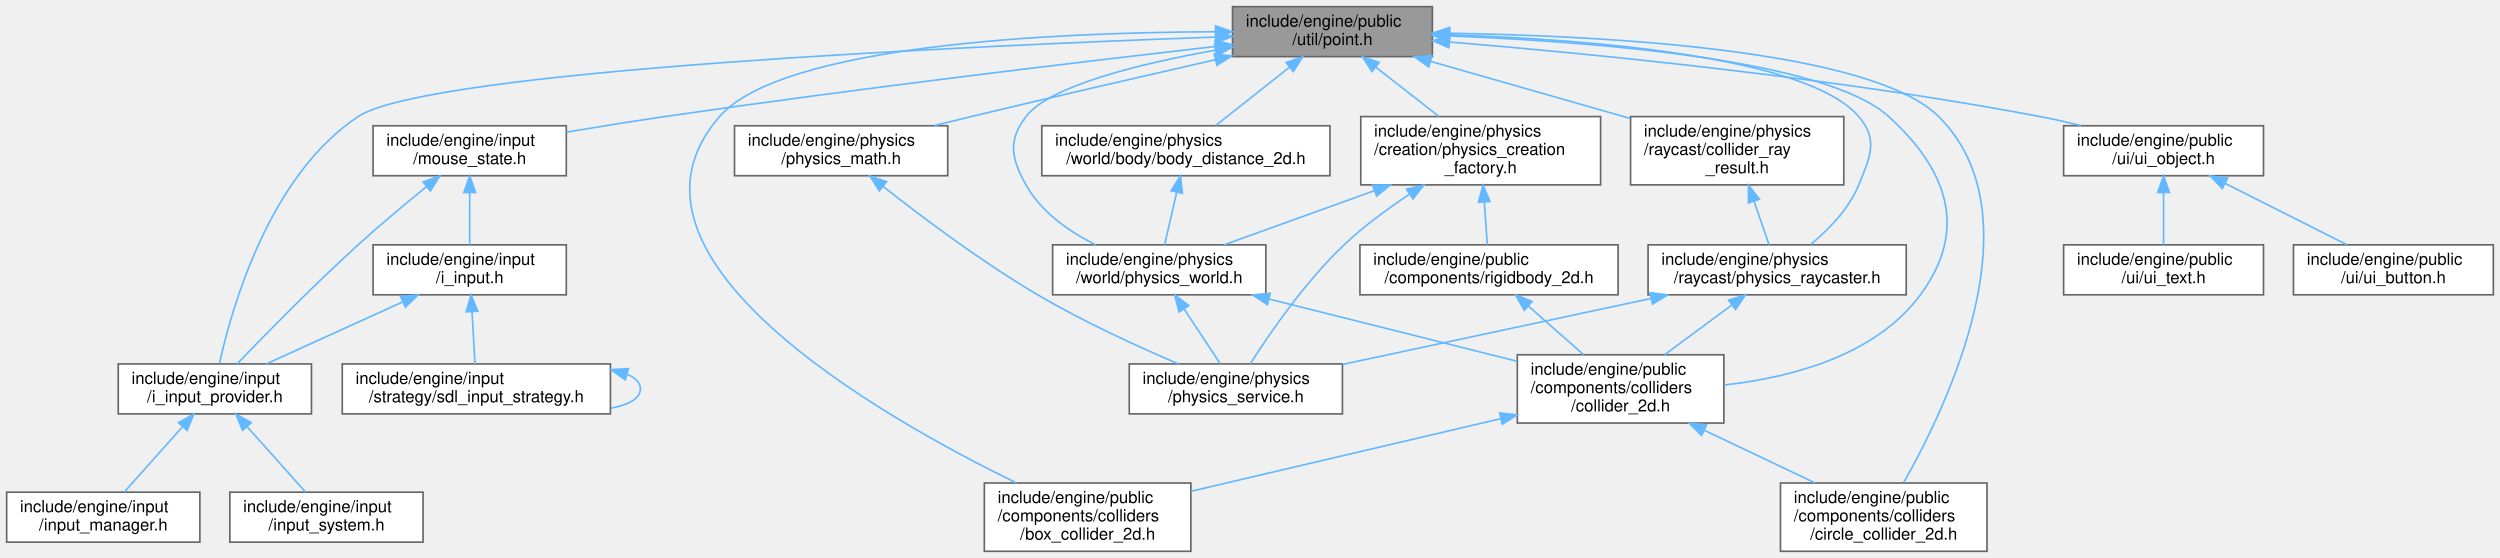
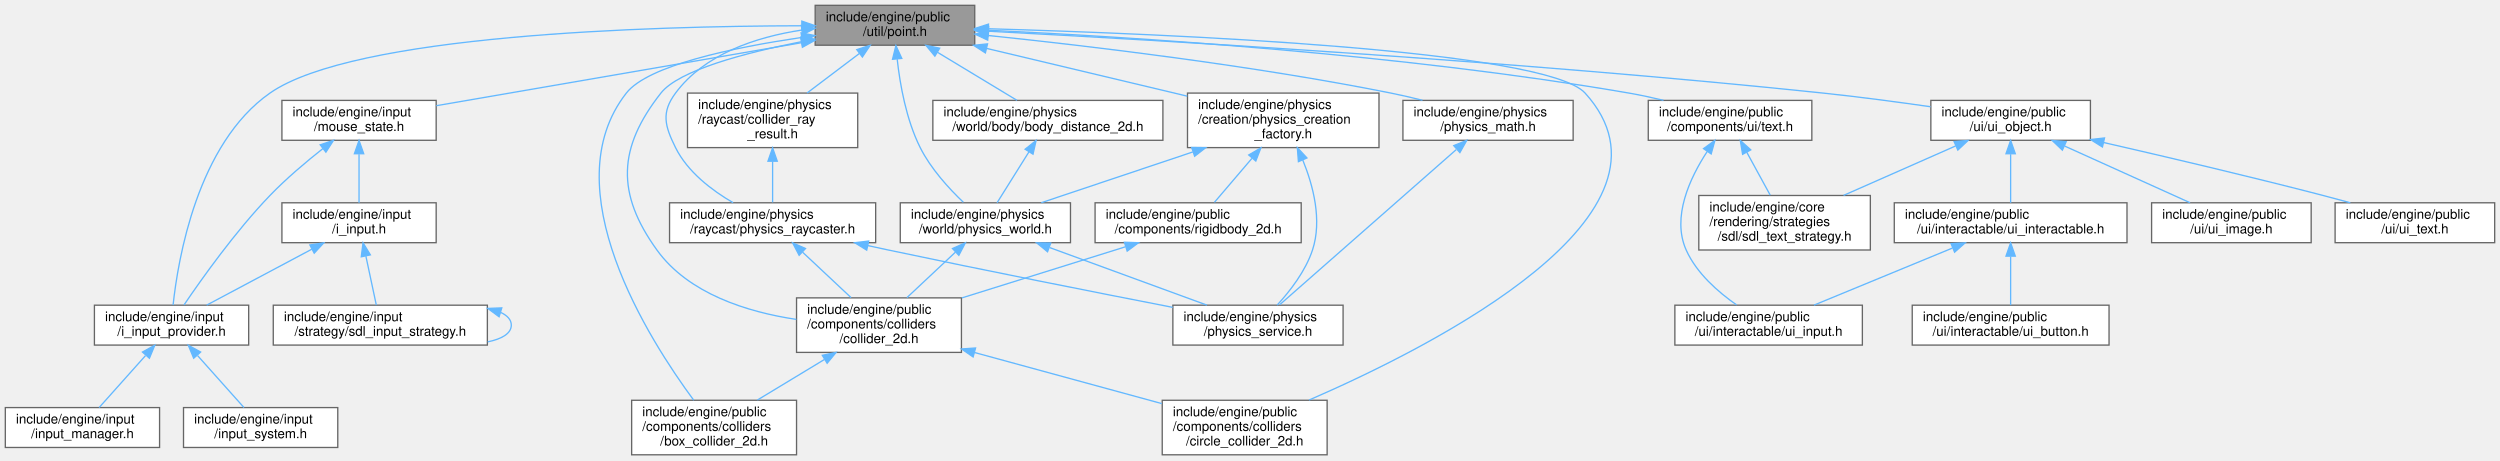
- <svg xmlns="http://www.w3.org/2000/svg" xmlns:xlink="http://www.w3.org/1999/xlink" width="1501pt" height="335pt" viewBox="0.00 0.00 1501.00 335.00">
-   <g id="graph0" class="graph" transform="scale(1 1) rotate(0) translate(4 331)">
+ <svg xmlns="http://www.w3.org/2000/svg" xmlns:xlink="http://www.w3.org/1999/xlink" width="1880pt" height="346pt" viewBox="0.00 0.00 1880.00 346.00">
+   <g id="graph0" class="graph" transform="scale(1 1) rotate(0) translate(4 342)">
    <g id="Node000001" class="node">
      <g id="a_Node000001">
        <a xlink:title=" ">
-           <polygon fill="#999999" stroke="#666666" points="856,-327 736,-327 736,-297 856,-297 856,-327" />
-           <text text-anchor="start" x="744" y="-315" font-family="Helvetica,sans-Serif" font-size="10.00">include/engine/public</text>
-           <text text-anchor="middle" x="796" y="-304" font-family="Helvetica,sans-Serif" font-size="10.00">/util/point.h</text>
+           <polygon fill="#999999" stroke="#666666" points="729,-338 609,-338 609,-308 729,-308 729,-338" />
+           <text text-anchor="start" x="617" y="-326" font-family="Helvetica,sans-Serif" font-size="10.00">include/engine/public</text>
+           <text text-anchor="middle" x="669" y="-315" font-family="Helvetica,sans-Serif" font-size="10.00">/util/point.h</text>
        </a>
      </g>
    </g>
    <g id="Node000002" class="node">
      <g id="a_Node000002">
        <a xlink:href="i__input__provider_8h.html" target="_top" xlink:title=" ">
          <polygon fill="white" stroke="#666666" points="183,-112.5 67,-112.5 67,-82.5 183,-82.5 183,-112.5" />
          <text text-anchor="start" x="75" y="-100.5" font-family="Helvetica,sans-Serif" font-size="10.00">include/engine/input</text>
          <text text-anchor="middle" x="125" y="-89.5" font-family="Helvetica,sans-Serif" font-size="10.00">/i_input_provider.h</text>
        </a>
      </g>
    </g>
    <g id="edge1_Node000001_Node000002" class="edge">
      <g id="a_edge1_Node000001_Node000002">
        <a xlink:title=" ">
-           <path fill="none" stroke="#63b8ff" d="M725.73,-308.74C579.61,-303.51 253.05,-288.83 211,-261 157.5,-225.59 134.99,-145.61 127.79,-112.88" />
-           <polygon fill="#63b8ff" stroke="#63b8ff" points="725.81,-312.25 735.93,-309.1 726.06,-305.25 725.81,-312.25" />
+           <path fill="none" stroke="#63b8ff" d="M598.88,-322.63C483.95,-322.35 261.96,-315.92 199,-272 144.35,-233.87 129.82,-146.73 126.16,-112.59" />
+           <polygon fill="#63b8ff" stroke="#63b8ff" points="598.98,-326.13 608.98,-322.64 598.99,-319.13 598.98,-326.13" />
        </a>
      </g>
    </g>
    <g id="Node000005" class="node">
      <g id="a_Node000005">
        <a xlink:href="mouse__state_8h.html" target="_top" xlink:title=" ">
-           <polygon fill="white" stroke="#666666" points="336,-255.5 220,-255.5 220,-225.5 336,-225.5 336,-255.5" />
-           <text text-anchor="start" x="228" y="-243.5" font-family="Helvetica,sans-Serif" font-size="10.00">include/engine/input</text>
-           <text text-anchor="middle" x="278" y="-232.5" font-family="Helvetica,sans-Serif" font-size="10.00">/mouse_state.h</text>
+           <polygon fill="white" stroke="#666666" points="324,-266.5 208,-266.5 208,-236.5 324,-236.5 324,-266.5" />
+           <text text-anchor="start" x="216" y="-254.5" font-family="Helvetica,sans-Serif" font-size="10.00">include/engine/input</text>
+           <text text-anchor="middle" x="266" y="-243.5" font-family="Helvetica,sans-Serif" font-size="10.00">/mouse_state.h</text>
        </a>
      </g>
    </g>
    <g id="edge4_Node000001_Node000005" class="edge">
      <g id="a_edge4_Node000001_Node000005">
        <a xlink:title=" ">
-           <path fill="none" stroke="#63b8ff" d="M725.8,-303.13C645.65,-293.94 510.68,-277.84 395,-261 375.84,-258.21 354.98,-254.84 336.25,-251.69" />
-           <polygon fill="#63b8ff" stroke="#63b8ff" points="725.44,-306.61 735.77,-304.27 726.23,-299.66 725.44,-306.61" />
+           <path fill="none" stroke="#63b8ff" d="M598.46,-309.84C520.58,-296.4 396.65,-275.03 324.13,-262.52" />
+           <polygon fill="#63b8ff" stroke="#63b8ff" points="598.22,-313.34 608.67,-311.6 599.41,-306.45 598.22,-313.34" />
        </a>
      </g>
    </g>
    <g id="Node000008" class="node">
      <g id="a_Node000008">
        <a xlink:href="physics__creation__factory_8h.html" target="_top" xlink:title=" ">
-           <polygon fill="white" stroke="#666666" points="957,-261 813,-261 813,-220 957,-220 957,-261" />
-           <text text-anchor="start" x="821" y="-249" font-family="Helvetica,sans-Serif" font-size="10.00">include/engine/physics</text>
-           <text text-anchor="start" x="821" y="-238" font-family="Helvetica,sans-Serif" font-size="10.00">/creation/physics_creation</text>
-           <text text-anchor="middle" x="885" y="-227" font-family="Helvetica,sans-Serif" font-size="10.00">_factory.h</text>
+           <polygon fill="white" stroke="#666666" points="1033,-272 889,-272 889,-231 1033,-231 1033,-272" />
+           <text text-anchor="start" x="897" y="-260" font-family="Helvetica,sans-Serif" font-size="10.00">include/engine/physics</text>
+           <text text-anchor="start" x="897" y="-249" font-family="Helvetica,sans-Serif" font-size="10.00">/creation/physics_creation</text>
+           <text text-anchor="middle" x="961" y="-238" font-family="Helvetica,sans-Serif" font-size="10.00">_factory.h</text>
        </a>
      </g>
    </g>
    <g id="edge10_Node000001_Node000008" class="edge">
      <g id="a_edge10_Node000001_Node000008">
        <a xlink:title=" ">
-           <path fill="none" stroke="#63b8ff" d="M821.9,-290.77C833.88,-281.42 848.06,-270.35 859.93,-261.07" />
-           <polygon fill="#63b8ff" stroke="#63b8ff" points="819.74,-288.02 814.01,-296.94 824.05,-293.54 819.74,-288.02" />
+           <path fill="none" stroke="#63b8ff" d="M737.86,-305.61C783.29,-294.8 842.72,-280.65 888.82,-269.68" />
+           <polygon fill="#63b8ff" stroke="#63b8ff" points="737.01,-302.22 728.09,-307.94 738.63,-309.02 737.01,-302.22" />
        </a>
      </g>
    </g>
    <g id="Node000010" class="node">
      <g id="a_Node000010">
        <a xlink:href="physics__world_8h.html" target="_top" xlink:title=" ">
-           <polygon fill="white" stroke="#666666" points="756,-184 628,-184 628,-154 756,-154 756,-184" />
-           <text text-anchor="start" x="636" y="-172" font-family="Helvetica,sans-Serif" font-size="10.00">include/engine/physics</text>
-           <text text-anchor="middle" x="692" y="-161" font-family="Helvetica,sans-Serif" font-size="10.00">/world/physics_world.h</text>
+           <polygon fill="white" stroke="#666666" points="801,-189.5 673,-189.5 673,-159.5 801,-159.5 801,-189.5" />
+           <text text-anchor="start" x="681" y="-177.5" font-family="Helvetica,sans-Serif" font-size="10.00">include/engine/physics</text>
+           <text text-anchor="middle" x="737" y="-166.5" font-family="Helvetica,sans-Serif" font-size="10.00">/world/physics_world.h</text>
        </a>
      </g>
    </g>
    <g id="edge28_Node000001_Node000010" class="edge">
      <g id="a_edge28_Node000001_Node000010">
        <a xlink:title=" ">
-           <path fill="none" stroke="#63b8ff" d="M725.78,-300.88C679.95,-292.68 626.1,-279.44 612,-261 600.93,-246.52 603.17,-235.94 612,-220 621.05,-203.67 637.91,-191.97 653.82,-184.01" />
-           <polygon fill="#63b8ff" stroke="#63b8ff" points="725.27,-304.35 735.72,-302.61 726.46,-297.45 725.27,-304.35" />
+           <path fill="none" stroke="#63b8ff" d="M670.69,-297.49C672.78,-278.5 677.48,-251.99 688,-231 695.95,-215.14 709.56,-200.25 720.43,-189.9" />
+           <polygon fill="#63b8ff" stroke="#63b8ff" points="667.18,-297.42 669.73,-307.7 674.15,-298.07 667.18,-297.42" />
        </a>
      </g>
    </g>
    <g id="Node000011" class="node">
      <g id="a_Node000011">
        <a xlink:href="collider__2d_8h.html" target="_top" xlink:title=" ">
-           <polygon fill="white" stroke="#666666" points="1031,-118 907,-118 907,-77 1031,-77 1031,-118" />
-           <text text-anchor="start" x="915" y="-106" font-family="Helvetica,sans-Serif" font-size="10.00">include/engine/public</text>
-           <text text-anchor="start" x="915" y="-95" font-family="Helvetica,sans-Serif" font-size="10.00">/components/colliders</text>
-           <text text-anchor="middle" x="969" y="-84" font-family="Helvetica,sans-Serif" font-size="10.00">/collider_2d.h</text>
+           <polygon fill="white" stroke="#666666" points="719,-118 595,-118 595,-77 719,-77 719,-118" />
+           <text text-anchor="start" x="603" y="-106" font-family="Helvetica,sans-Serif" font-size="10.00">include/engine/public</text>
+           <text text-anchor="start" x="603" y="-95" font-family="Helvetica,sans-Serif" font-size="10.00">/components/colliders</text>
+           <text text-anchor="middle" x="657" y="-84" font-family="Helvetica,sans-Serif" font-size="10.00">/collider_2d.h</text>
        </a>
      </g>
    </g>
    <g id="edge31_Node000001_Node000011" class="edge">
      <g id="a_edge31_Node000001_Node000011">
        <a xlink:title=" ">
-           <path fill="none" stroke="#63b8ff" d="M866.16,-309.43C952.53,-306.03 1092.42,-295.23 1130,-261 1165.71,-228.48 1177.68,-192.86 1149,-154 1122.2,-117.69 1071.99,-104.4 1031.39,-99.86" />
-           <polygon fill="#63b8ff" stroke="#63b8ff" points="866.03,-305.94 856.16,-309.8 866.29,-312.93 866.03,-305.94" />
+           <path fill="none" stroke="#63b8ff" d="M598.84,-310.69C555.8,-302.19 506.44,-289.08 493,-272 460.57,-230.76 459.31,-196.55 490,-154 513.77,-121.05 557.92,-107.35 594.85,-101.8" />
+           <polygon fill="#63b8ff" stroke="#63b8ff" points="598.28,-314.15 608.76,-312.59 599.6,-307.27 598.28,-314.15" />
        </a>
      </g>
    </g>
    <g id="Node000012" class="node">
      <g id="a_Node000012">
        <a xlink:href="box__collider__2d_8h.html" target="_top" xlink:title=" ">
-           <polygon fill="white" stroke="#666666" points="711,-41 587,-41 587,0 711,0 711,-41" />
-           <text text-anchor="start" x="595" y="-29" font-family="Helvetica,sans-Serif" font-size="10.00">include/engine/public</text>
-           <text text-anchor="start" x="595" y="-18" font-family="Helvetica,sans-Serif" font-size="10.00">/components/colliders</text>
-           <text text-anchor="middle" x="649" y="-7" font-family="Helvetica,sans-Serif" font-size="10.00">/box_collider_2d.h</text>
+           <polygon fill="white" stroke="#666666" points="595,-41 471,-41 471,0 595,0 595,-41" />
+           <text text-anchor="start" x="479" y="-29" font-family="Helvetica,sans-Serif" font-size="10.00">include/engine/public</text>
+           <text text-anchor="start" x="479" y="-18" font-family="Helvetica,sans-Serif" font-size="10.00">/components/colliders</text>
+           <text text-anchor="middle" x="533" y="-7" font-family="Helvetica,sans-Serif" font-size="10.00">/box_collider_2d.h</text>
        </a>
      </g>
    </g>
    <g id="edge29_Node000001_Node000012" class="edge">
      <g id="a_edge29_Node000001_Node000012">
        <a xlink:title=" ">
-           <path fill="none" stroke="#63b8ff" d="M725.64,-311.94C629.83,-311.55 465.85,-304.34 428,-261 355.06,-177.48 523.35,-81.46 606.25,-41.04" />
-           <polygon fill="#63b8ff" stroke="#63b8ff" points="725.83,-315.44 735.83,-311.96 725.84,-308.44 725.83,-315.44" />
+           <path fill="none" stroke="#63b8ff" d="M598.68,-313.82C547.09,-306.2 483.31,-292.84 467,-272 411.15,-200.64 484.11,-86.42 517.71,-41.02" />
+           <polygon fill="#63b8ff" stroke="#63b8ff" points="598.42,-317.32 608.82,-315.27 599.41,-310.39 598.42,-317.32" />
        </a>
      </g>
    </g>
    <g id="Node000013" class="node">
      <g id="a_Node000013">
        <a xlink:href="circle__collider__2d_8h.html" target="_top" xlink:title=" ">
-           <polygon fill="white" stroke="#666666" points="1189,-41 1065,-41 1065,0 1189,0 1189,-41" />
-           <text text-anchor="start" x="1073" y="-29" font-family="Helvetica,sans-Serif" font-size="10.00">include/engine/public</text>
-           <text text-anchor="start" x="1073" y="-18" font-family="Helvetica,sans-Serif" font-size="10.00">/components/colliders</text>
-           <text text-anchor="middle" x="1127" y="-7" font-family="Helvetica,sans-Serif" font-size="10.00">/circle_collider_2d.h</text>
+           <polygon fill="white" stroke="#666666" points="994,-41 870,-41 870,0 994,0 994,-41" />
+           <text text-anchor="start" x="878" y="-29" font-family="Helvetica,sans-Serif" font-size="10.00">include/engine/public</text>
+           <text text-anchor="start" x="878" y="-18" font-family="Helvetica,sans-Serif" font-size="10.00">/components/colliders</text>
+           <text text-anchor="middle" x="932" y="-7" font-family="Helvetica,sans-Serif" font-size="10.00">/circle_collider_2d.h</text>
        </a>
      </g>
    </g>
    <g id="edge30_Node000001_Node000013" class="edge">
      <g id="a_edge30_Node000001_Node000013">
        <a xlink:title=" ">
-           <path fill="none" stroke="#63b8ff" d="M866.32,-311.04C960.34,-309.52 1119.85,-300.93 1160,-261 1219.96,-201.36 1165.09,-87.23 1139,-41.33" />
-           <polygon fill="#63b8ff" stroke="#63b8ff" points="866.26,-307.54 856.31,-311.18 866.36,-314.54 866.26,-307.54" />
+           <path fill="none" stroke="#63b8ff" d="M739.48,-320.37C874.38,-316.51 1158.42,-304.57 1188,-272 1270.15,-181.55 1075.36,-82.37 980.37,-41.15" />
+           <polygon fill="#63b8ff" stroke="#63b8ff" points="739.15,-316.87 729.25,-320.65 739.34,-323.87 739.15,-316.87" />
        </a>
      </g>
    </g>
    <g id="Node000015" class="node">
      <g id="a_Node000015">
        <a xlink:href="physics__math_8h.html" target="_top" xlink:title=" ">
-           <polygon fill="white" stroke="#666666" points="565,-255.5 437,-255.5 437,-225.5 565,-225.5 565,-255.5" />
-           <text text-anchor="start" x="445" y="-243.5" font-family="Helvetica,sans-Serif" font-size="10.00">include/engine/physics</text>
-           <text text-anchor="middle" x="501" y="-232.5" font-family="Helvetica,sans-Serif" font-size="10.00">/physics_math.h</text>
+           <polygon fill="white" stroke="#666666" points="1179,-266.5 1051,-266.5 1051,-236.5 1179,-236.5 1179,-266.5" />
+           <text text-anchor="start" x="1059" y="-254.5" font-family="Helvetica,sans-Serif" font-size="10.00">include/engine/physics</text>
+           <text text-anchor="middle" x="1115" y="-243.5" font-family="Helvetica,sans-Serif" font-size="10.00">/physics_math.h</text>
        </a>
      </g>
    </g>
    <g id="edge19_Node000001_Node000015" class="edge">
      <g id="a_edge19_Node000001_Node000015">
        <a xlink:title=" ">
-           <path fill="none" stroke="#63b8ff" d="M725.63,-295.13C683.13,-285.46 627.9,-272.74 579,-261 571.81,-259.27 564.25,-257.42 556.79,-255.58" />
-           <polygon fill="#63b8ff" stroke="#63b8ff" points="725.07,-298.59 735.6,-297.4 726.62,-291.77 725.07,-298.59" />
+           <path fill="none" stroke="#63b8ff" d="M739.45,-315.27C814.78,-307.44 937.51,-292.87 1042,-272 1049.72,-270.46 1057.83,-268.57 1065.72,-266.58" />
+           <polygon fill="#63b8ff" stroke="#63b8ff" points="738.74,-311.82 729.15,-316.33 739.45,-318.79 738.74,-311.82" />
        </a>
      </g>
    </g>
    <g id="Node000016" class="node">
      <g id="a_Node000016">
        <a xlink:href="collider__ray__result_8h.html" target="_top" xlink:title=" ">
-           <polygon fill="white" stroke="#666666" points="1103,-261 975,-261 975,-220 1103,-220 1103,-261" />
-           <text text-anchor="start" x="983" y="-249" font-family="Helvetica,sans-Serif" font-size="10.00">include/engine/physics</text>
-           <text text-anchor="start" x="983" y="-238" font-family="Helvetica,sans-Serif" font-size="10.00">/raycast/collider_ray</text>
-           <text text-anchor="middle" x="1039" y="-227" font-family="Helvetica,sans-Serif" font-size="10.00">_result.h</text>
+           <polygon fill="white" stroke="#666666" points="641,-272 513,-272 513,-231 641,-231 641,-272" />
+           <text text-anchor="start" x="521" y="-260" font-family="Helvetica,sans-Serif" font-size="10.00">include/engine/physics</text>
+           <text text-anchor="start" x="521" y="-249" font-family="Helvetica,sans-Serif" font-size="10.00">/raycast/collider_ray</text>
+           <text text-anchor="middle" x="577" y="-238" font-family="Helvetica,sans-Serif" font-size="10.00">_result.h</text>
        </a>
      </g>
    </g>
    <g id="edge21_Node000001_Node000016" class="edge">
      <g id="a_edge21_Node000001_Node000016">
        <a xlink:title=" ">
-           <path fill="none" stroke="#63b8ff" d="M855.09,-294.1C891.27,-283.75 937.58,-270.51 974.67,-259.9" />
-           <polygon fill="#63b8ff" stroke="#63b8ff" points="853.83,-290.82 845.17,-296.94 855.75,-297.55 853.83,-290.82" />
+           <path fill="none" stroke="#63b8ff" d="M642.23,-301.77C629.84,-292.42 615.19,-281.35 602.91,-272.07" />
+           <polygon fill="#63b8ff" stroke="#63b8ff" points="640.29,-304.7 650.38,-307.94 644.51,-299.12 640.29,-304.7" />
        </a>
      </g>
    </g>
    <g id="Node000017" class="node">
      <g id="a_Node000017">
        <a xlink:href="physics__raycaster_8h.html" target="_top" xlink:title=" ">
-           <polygon fill="white" stroke="#666666" points="1140.5,-184 985.5,-184 985.5,-154 1140.5,-154 1140.5,-184" />
-           <text text-anchor="start" x="993.5" y="-172" font-family="Helvetica,sans-Serif" font-size="10.00">include/engine/physics</text>
-           <text text-anchor="middle" x="1063" y="-161" font-family="Helvetica,sans-Serif" font-size="10.00">/raycast/physics_raycaster.h</text>
+           <polygon fill="white" stroke="#666666" points="654.5,-189.5 499.5,-189.5 499.5,-159.5 654.5,-159.5 654.5,-189.5" />
+           <text text-anchor="start" x="507.5" y="-177.5" font-family="Helvetica,sans-Serif" font-size="10.00">include/engine/physics</text>
+           <text text-anchor="middle" x="577" y="-166.5" font-family="Helvetica,sans-Serif" font-size="10.00">/raycast/physics_raycaster.h</text>
        </a>
      </g>
    </g>
    <g id="edge25_Node000001_Node000017" class="edge">
      <g id="a_edge25_Node000001_Node000017">
        <a xlink:title=" ">
-           <path fill="none" stroke="#63b8ff" d="M866.31,-310.09C949.62,-307.36 1081.05,-297.23 1112,-261 1123.84,-247.14 1118.89,-236.87 1112,-220 1106.12,-205.6 1093.87,-193.1 1083.09,-184.2" />
-           <polygon fill="#63b8ff" stroke="#63b8ff" points="866.04,-306.6 856.15,-310.4 866.25,-313.6 866.04,-306.6" />
+           <path fill="none" stroke="#63b8ff" d="M598.94,-319.4C564.51,-314.14 525.83,-301.43 504,-272 493.14,-257.37 495.9,-247.33 504,-231 513.05,-212.74 531.3,-198.87 547.29,-189.56" />
+           <polygon fill="#63b8ff" stroke="#63b8ff" points="598.61,-322.89 608.99,-320.75 599.54,-315.95 598.61,-322.89" />
        </a>
      </g>
    </g>
    <g id="Node000018" class="node">
      <g id="a_Node000018">
        <a xlink:href="body__distance__2d_8h.html" target="_top" xlink:title=" ">
-           <polygon fill="white" stroke="#666666" points="794.5,-255.5 621.5,-255.5 621.5,-225.5 794.5,-225.5 794.5,-255.5" />
-           <text text-anchor="start" x="629.5" y="-243.5" font-family="Helvetica,sans-Serif" font-size="10.00">include/engine/physics</text>
-           <text text-anchor="middle" x="708" y="-232.5" font-family="Helvetica,sans-Serif" font-size="10.00">/world/body/body_distance_2d.h</text>
+           <polygon fill="white" stroke="#666666" points="870.5,-266.5 697.5,-266.5 697.5,-236.5 870.5,-236.5 870.5,-266.5" />
+           <text text-anchor="start" x="705.5" y="-254.5" font-family="Helvetica,sans-Serif" font-size="10.00">include/engine/physics</text>
+           <text text-anchor="middle" x="784" y="-243.5" font-family="Helvetica,sans-Serif" font-size="10.00">/world/body/body_distance_2d.h</text>
        </a>
      </g>
    </g>
    <g id="edge26_Node000001_Node000018" class="edge">
      <g id="a_edge26_Node000001_Node000018">
        <a xlink:title=" ">
-           <path fill="none" stroke="#63b8ff" d="M770.2,-290.63C755.92,-279.35 738.54,-265.62 725.78,-255.54" />
-           <polygon fill="#63b8ff" stroke="#63b8ff" points="768.17,-293.48 778.19,-296.94 772.51,-287.99 768.17,-293.48" />
+           <path fill="none" stroke="#63b8ff" d="M700.9,-302.72C719.88,-291.25 743.55,-276.95 760.76,-266.54" />
+           <polygon fill="#63b8ff" stroke="#63b8ff" points="699.02,-299.77 692.27,-307.94 702.64,-305.76 699.02,-299.77" />
        </a>
      </g>
    </g>
    <g id="Node000019" class="node">
      <g id="a_Node000019">
-         <a xlink:href="ui__object_8h.html" target="_top" xlink:title=" ">
-           <polygon fill="white" stroke="#666666" points="1355,-255.5 1235,-255.5 1235,-225.5 1355,-225.5 1355,-255.5" />
-           <text text-anchor="start" x="1243" y="-243.5" font-family="Helvetica,sans-Serif" font-size="10.00">include/engine/public</text>
-           <text text-anchor="middle" x="1295" y="-232.5" font-family="Helvetica,sans-Serif" font-size="10.00">/ui/ui_object.h</text>
+         <a xlink:href="text_8h.html" target="_top" xlink:title=" ">
+           <polygon fill="white" stroke="#666666" points="1358.5,-266.5 1235.5,-266.5 1235.5,-236.5 1358.5,-236.5 1358.5,-266.5" />
+           <text text-anchor="start" x="1243.5" y="-254.5" font-family="Helvetica,sans-Serif" font-size="10.00">include/engine/public</text>
+           <text text-anchor="middle" x="1297" y="-243.5" font-family="Helvetica,sans-Serif" font-size="10.00">/components/ui/text.h</text>
        </a>
      </g>
    </g>
    <g id="edge32_Node000001_Node000019" class="edge">
      <g id="a_edge32_Node000001_Node000019">
        <a xlink:title=" ">
-           <path fill="none" stroke="#63b8ff" d="M866.24,-305.78C950.89,-298.79 1097.2,-284.47 1221,-261 1228.96,-259.49 1237.33,-257.59 1245.46,-255.58" />
-           <polygon fill="#63b8ff" stroke="#63b8ff" points="865.91,-302.3 856.23,-306.6 866.48,-309.27 865.91,-302.3" />
+           <path fill="none" stroke="#63b8ff" d="M739.23,-319.26C844.55,-314.33 1049.39,-301.59 1221,-272 1229.46,-270.54 1238.35,-268.62 1246.96,-266.55" />
+           <polygon fill="#63b8ff" stroke="#63b8ff" points="738.87,-315.77 729.04,-319.72 739.19,-322.76 738.87,-315.77" />
+         </a>
+       </g>
+     </g>
+     <g id="Node000022" class="node">
+       <g id="a_Node000022">
+         <a xlink:href="ui__object_8h.html" target="_top" xlink:title=" ">
+           <polygon fill="white" stroke="#666666" points="1568,-266.5 1448,-266.5 1448,-236.5 1568,-236.5 1568,-266.5" />
+           <text text-anchor="start" x="1456" y="-254.5" font-family="Helvetica,sans-Serif" font-size="10.00">include/engine/public</text>
+           <text text-anchor="middle" x="1508" y="-243.5" font-family="Helvetica,sans-Serif" font-size="10.00">/ui/ui_object.h</text>
+         </a>
+       </g>
+     </g>
+     <g id="edge35_Node000001_Node000022" class="edge">
+       <g id="a_edge35_Node000001_Node000022">
+         <a xlink:title=" ">
+           <path fill="none" stroke="#63b8ff" d="M739.63,-318.48C865.79,-311.86 1138.12,-296 1367,-272 1393.54,-269.22 1422.79,-265.31 1447.73,-261.73" />
+           <polygon fill="#63b8ff" stroke="#63b8ff" points="739.14,-315 729.34,-319.02 739.51,-321.99 739.14,-315" />
        </a>
      </g>
    </g>
    <g id="Node000003" class="node">
      <g id="a_Node000003">
        <a xlink:href="input__manager_8h.html" target="_top" xlink:title=" ">
          <polygon fill="white" stroke="#666666" points="116,-35.5 0,-35.5 0,-5.5 116,-5.5 116,-35.5" />
          <text text-anchor="start" x="8" y="-23.5" font-family="Helvetica,sans-Serif" font-size="10.00">include/engine/input</text>
          <text text-anchor="middle" x="58" y="-12.5" font-family="Helvetica,sans-Serif" font-size="10.00">/input_manager.h</text>
        </a>
      </g>
    </g>
    <g id="edge2_Node000002_Node000003" class="edge">
      <g id="a_edge2_Node000002_Node000003">
        <a xlink:title=" ">
          <path fill="none" stroke="#63b8ff" d="M105.43,-74.6C94.17,-61.99 80.36,-46.53 70.55,-35.54" />
          <polygon fill="#63b8ff" stroke="#63b8ff" points="103.13,-77.27 112.4,-82.39 108.35,-72.6 103.13,-77.27" />
        </a>
      </g>
    </g>
    <g id="Node000004" class="node">
      <g id="a_Node000004">
        <a xlink:href="input__system_8h.html" target="_top" xlink:title=" ">
          <polygon fill="white" stroke="#666666" points="250,-35.5 134,-35.5 134,-5.5 250,-5.5 250,-35.5" />
          <text text-anchor="start" x="142" y="-23.5" font-family="Helvetica,sans-Serif" font-size="10.00">include/engine/input</text>
          <text text-anchor="middle" x="192" y="-12.5" font-family="Helvetica,sans-Serif" font-size="10.00">/input_system.h</text>
        </a>
      </g>
    </g>
    <g id="edge3_Node000002_Node000004" class="edge">
      <g id="a_edge3_Node000002_Node000004">
        <a xlink:title=" ">
          <path fill="none" stroke="#63b8ff" d="M144.57,-74.6C155.83,-61.99 169.64,-46.53 179.45,-35.54" />
          <polygon fill="#63b8ff" stroke="#63b8ff" points="141.65,-72.6 137.6,-82.39 146.87,-77.27 141.65,-72.6" />
        </a>
      </g>
    </g>
    <g id="edge9_Node000005_Node000002" class="edge">
      <g id="a_edge9_Node000005_Node000002">
        <a xlink:title=" ">
-           <path fill="none" stroke="#63b8ff" d="M252.13,-218.98C239.49,-208.73 224.21,-195.99 211,-184 184.34,-159.8 154.93,-129.78 138.33,-112.51" />
-           <polygon fill="#63b8ff" stroke="#63b8ff" points="250.01,-221.77 260,-225.32 254.4,-216.32 250.01,-221.77" />
+           <path fill="none" stroke="#63b8ff" d="M238.87,-230.31C226.17,-220.3 211.2,-207.67 199,-195 173.08,-168.08 147.63,-132.26 134.39,-112.71" />
+           <polygon fill="#63b8ff" stroke="#63b8ff" points="236.78,-233.12 246.83,-236.48 241.07,-227.58 236.78,-233.12" />
        </a>
      </g>
    </g>
    <g id="Node000006" class="node">
      <g id="a_Node000006">
        <a xlink:href="i__input_8h.html" target="_top" xlink:title=" ">
-           <polygon fill="white" stroke="#666666" points="336,-184 220,-184 220,-154 336,-154 336,-184" />
-           <text text-anchor="start" x="228" y="-172" font-family="Helvetica,sans-Serif" font-size="10.00">include/engine/input</text>
-           <text text-anchor="middle" x="278" y="-161" font-family="Helvetica,sans-Serif" font-size="10.00">/i_input.h</text>
+           <polygon fill="white" stroke="#666666" points="324,-189.5 208,-189.5 208,-159.5 324,-159.5 324,-189.5" />
+           <text text-anchor="start" x="216" y="-177.5" font-family="Helvetica,sans-Serif" font-size="10.00">include/engine/input</text>
+           <text text-anchor="middle" x="266" y="-166.5" font-family="Helvetica,sans-Serif" font-size="10.00">/i_input.h</text>
        </a>
      </g>
    </g>
    <g id="edge5_Node000005_Node000006" class="edge">
      <g id="a_edge5_Node000005_Node000006">
        <a xlink:title=" ">
-           <path fill="none" stroke="#63b8ff" d="M278,-215.25C278,-204.81 278,-192.99 278,-184.04" />
-           <polygon fill="#63b8ff" stroke="#63b8ff" points="274.5,-215.44 278,-225.44 281.5,-215.44 274.5,-215.44" />
+           <path fill="none" stroke="#63b8ff" d="M266,-226.04C266,-213.95 266,-199.79 266,-189.54" />
+           <polygon fill="#63b8ff" stroke="#63b8ff" points="262.5,-226.39 266,-236.39 269.5,-226.39 262.5,-226.39" />
        </a>
      </g>
    </g>
    <g id="edge6_Node000006_Node000002" class="edge">
      <g id="a_edge6_Node000006_Node000002">
        <a xlink:title=" ">
-           <path fill="none" stroke="#63b8ff" d="M237.61,-149.65C212.02,-138.03 179.44,-123.23 155.92,-112.54" />
-           <polygon fill="#63b8ff" stroke="#63b8ff" points="236.49,-152.99 247.04,-153.94 239.38,-146.61 236.49,-152.99" />
+           <path fill="none" stroke="#63b8ff" d="M230.47,-154.6C205.89,-141.53 173.72,-124.41 151.4,-112.54" />
+           <polygon fill="#63b8ff" stroke="#63b8ff" points="229.01,-157.79 239.48,-159.39 232.29,-151.61 229.01,-157.79" />
        </a>
      </g>
    </g>
    <g id="Node000007" class="node">
      <g id="a_Node000007">
        <a xlink:href="sdl__input__strategy_8h.html" target="_top" xlink:title=" ">
          <polygon fill="white" stroke="#666666" points="362.5,-112.5 201.5,-112.5 201.5,-82.5 362.5,-82.5 362.5,-112.5" />
          <text text-anchor="start" x="209.5" y="-100.5" font-family="Helvetica,sans-Serif" font-size="10.00">include/engine/input</text>
          <text text-anchor="middle" x="282" y="-89.5" font-family="Helvetica,sans-Serif" font-size="10.00">/strategy/sdl_input_strategy.h</text>
        </a>
      </g>
    </g>
    <g id="edge7_Node000006_Node000007" class="edge">
      <g id="a_edge7_Node000006_Node000007">
        <a xlink:title=" ">
-           <path fill="none" stroke="#63b8ff" d="M279.4,-143.75C280,-133.31 280.68,-121.49 281.19,-112.54" />
-           <polygon fill="#63b8ff" stroke="#63b8ff" points="275.89,-143.75 278.81,-153.94 282.88,-144.15 275.89,-143.75" />
+           <path fill="none" stroke="#63b8ff" d="M271.14,-149.41C273.74,-137.24 276.8,-122.9 279,-112.54" />
+           <polygon fill="#63b8ff" stroke="#63b8ff" points="267.67,-148.88 269.01,-159.39 274.52,-150.34 267.67,-148.88" />
        </a>
      </g>
    </g>
    <g id="edge8_Node000007_Node000007" class="edge">
      <g id="a_edge8_Node000007_Node000007">
        <a xlink:title=" ">
-           <path fill="none" stroke="#63b8ff" d="M372.71,-106.22C377.6,-104.08 380.5,-101.18 380.5,-97.5 380.5,-91.76 373.43,-87.9 362.77,-85.93" />
-           <polygon fill="#63b8ff" stroke="#63b8ff" points="371.41,-102.95 362.77,-109.07 373.35,-109.67 371.41,-102.95" />
+           <path fill="none" stroke="#63b8ff" d="M372.35,-107.13C377.46,-104.8 380.5,-101.59 380.5,-97.5 380.5,-91.27 373.43,-87.08 362.77,-84.93" />
+           <polygon fill="#63b8ff" stroke="#63b8ff" points="371.31,-103.79 362.77,-110.07 373.36,-110.48 371.31,-103.79" />
        </a>
      </g>
    </g>
    <g id="Node000009" class="node">
      <g id="a_Node000009">
        <a xlink:href="physics__service_8h.html" target="_top" xlink:title=" ">
-           <polygon fill="white" stroke="#666666" points="802,-112.5 674,-112.5 674,-82.5 802,-82.5 802,-112.5" />
-           <text text-anchor="start" x="682" y="-100.5" font-family="Helvetica,sans-Serif" font-size="10.00">include/engine/physics</text>
-           <text text-anchor="middle" x="738" y="-89.5" font-family="Helvetica,sans-Serif" font-size="10.00">/physics_service.h</text>
+           <polygon fill="white" stroke="#666666" points="1006,-112.5 878,-112.5 878,-82.5 1006,-82.5 1006,-112.5" />
+           <text text-anchor="start" x="886" y="-100.5" font-family="Helvetica,sans-Serif" font-size="10.00">include/engine/physics</text>
+           <text text-anchor="middle" x="942" y="-89.5" font-family="Helvetica,sans-Serif" font-size="10.00">/physics_service.h</text>
        </a>
      </g>
    </g>
    <g id="edge11_Node000008_Node000009" class="edge">
      <g id="a_edge11_Node000008_Node000009">
        <a xlink:title=" ">
-           <path fill="none" stroke="#63b8ff" d="M842.29,-214.39C829.01,-205.62 814.78,-195.15 803,-184 779.57,-161.83 758.12,-130.58 746.68,-112.64" />
-           <polygon fill="#63b8ff" stroke="#63b8ff" points="840.54,-217.43 850.84,-219.9 844.33,-211.54 840.54,-217.43" />
+           <path fill="none" stroke="#63b8ff" d="M975.64,-221.77C983.56,-202.38 990.36,-176.34 983,-154 977.75,-138.07 965.98,-122.97 956.39,-112.55" />
+           <polygon fill="#63b8ff" stroke="#63b8ff" points="972.41,-220.42 971.59,-230.98 978.82,-223.24 972.41,-220.42" />
        </a>
      </g>
    </g>
    <g id="edge12_Node000008_Node000010" class="edge">
      <g id="a_edge12_Node000008_Node000010">
        <a xlink:title=" ">
-           <path fill="none" stroke="#63b8ff" d="M821.22,-216.53C791.36,-205.78 756.76,-193.32 730.89,-184" />
-           <polygon fill="#63b8ff" stroke="#63b8ff" points="820.13,-219.86 830.73,-219.96 822.5,-213.27 820.13,-219.86" />
+           <path fill="none" stroke="#63b8ff" d="M892.98,-227.73C855.87,-215.3 811.1,-200.31 779.06,-189.58" />
+           <polygon fill="#63b8ff" stroke="#63b8ff" points="892.14,-231.13 902.73,-230.99 894.36,-224.5 892.14,-231.13" />
        </a>
      </g>
    </g>
    <g id="Node000014" class="node">
      <g id="a_Node000014">
        <a xlink:href="rigidbody__2d_8h.html" target="_top" xlink:title=" ">
-           <polygon fill="white" stroke="#666666" points="967.5,-184 812.5,-184 812.5,-154 967.5,-154 967.5,-184" />
-           <text text-anchor="start" x="820.5" y="-172" font-family="Helvetica,sans-Serif" font-size="10.00">include/engine/public</text>
-           <text text-anchor="middle" x="890" y="-161" font-family="Helvetica,sans-Serif" font-size="10.00">/components/rigidbody_2d.h</text>
+           <polygon fill="white" stroke="#666666" points="974.5,-189.5 819.5,-189.5 819.5,-159.5 974.5,-159.5 974.5,-189.5" />
+           <text text-anchor="start" x="827.5" y="-177.5" font-family="Helvetica,sans-Serif" font-size="10.00">include/engine/public</text>
+           <text text-anchor="middle" x="897" y="-166.5" font-family="Helvetica,sans-Serif" font-size="10.00">/components/rigidbody_2d.h</text>
        </a>
      </g>
    </g>
    <g id="edge17_Node000008_Node000014" class="edge">
      <g id="a_edge17_Node000008_Node000014">
        <a xlink:title=" ">
-           <path fill="none" stroke="#63b8ff" d="M887.15,-209.66C887.79,-200.76 888.46,-191.42 888.99,-184.04" />
-           <polygon fill="#63b8ff" stroke="#63b8ff" points="883.65,-209.54 886.42,-219.77 890.63,-210.05 883.65,-209.54" />
+           <path fill="none" stroke="#63b8ff" d="M937.46,-222.92C927.89,-211.7 917.23,-199.21 909.25,-189.86" />
+           <polygon fill="#63b8ff" stroke="#63b8ff" points="935.03,-225.46 944.18,-230.79 940.36,-220.92 935.03,-225.46" />
        </a>
      </g>
    </g>
    <g id="edge13_Node000010_Node000009" class="edge">
      <g id="a_edge13_Node000010_Node000009">
        <a xlink:title=" ">
-           <path fill="none" stroke="#63b8ff" d="M706.97,-145.38C714.13,-134.57 722.47,-121.96 728.71,-112.54" />
-           <polygon fill="#63b8ff" stroke="#63b8ff" points="703.91,-143.66 701.31,-153.94 709.75,-147.53 703.91,-143.66" />
+           <path fill="none" stroke="#63b8ff" d="M785.39,-155.8C821.5,-142.59 870.17,-124.78 903.61,-112.54" />
+           <polygon fill="#63b8ff" stroke="#63b8ff" points="783.75,-152.67 775.56,-159.39 786.15,-159.24 783.75,-152.67" />
        </a>
      </g>
    </g>
    <g id="edge14_Node000010_Node000011" class="edge">
      <g id="a_edge14_Node000010_Node000011">
        <a xlink:title=" ">
-           <path fill="none" stroke="#63b8ff" d="M758.03,-151.43C803.12,-140.12 862.49,-125.22 906.75,-114.12" />
-           <polygon fill="#63b8ff" stroke="#63b8ff" points="756.9,-148.11 748.06,-153.94 758.61,-154.9 756.9,-148.11" />
+           <path fill="none" stroke="#63b8ff" d="M714.48,-152.38C703.04,-141.66 689.23,-128.72 678.02,-118.2" />
+           <polygon fill="#63b8ff" stroke="#63b8ff" points="712.26,-155.11 721.95,-159.39 717.05,-150 712.26,-155.11" />
        </a>
      </g>
    </g>
    <g id="edge15_Node000011_Node000012" class="edge">
      <g id="a_edge15_Node000011_Node000012">
        <a xlink:title=" ">
-           <path fill="none" stroke="#63b8ff" d="M897.09,-79.65C841.19,-66.54 764.45,-48.56 711.18,-36.07" />
-           <polygon fill="#63b8ff" stroke="#63b8ff" points="896.39,-83.08 906.92,-81.95 897.98,-76.26 896.39,-83.08" />
+           <path fill="none" stroke="#63b8ff" d="M615.91,-71.64C599.53,-61.74 580.94,-50.5 565.53,-41.17" />
+           <polygon fill="#63b8ff" stroke="#63b8ff" points="614.38,-74.81 624.74,-76.99 618,-68.82 614.38,-74.81" />
        </a>
      </g>
    </g>
    <g id="edge16_Node000011_Node000013" class="edge">
      <g id="a_edge16_Node000011_Node000013">
        <a xlink:title=" ">
-           <path fill="none" stroke="#63b8ff" d="M1019.38,-72.59C1040.82,-62.41 1065.51,-50.69 1085.83,-41.04" />
-           <polygon fill="#63b8ff" stroke="#63b8ff" points="1017.63,-69.54 1010.1,-76.99 1020.63,-75.86 1017.63,-69.54" />
+           <path fill="none" stroke="#63b8ff" d="M728.77,-76.93C772.49,-65 827.81,-49.91 869.69,-38.49" />
+           <polygon fill="#63b8ff" stroke="#63b8ff" points="727.78,-73.57 719.06,-79.58 729.63,-80.32 727.78,-73.57" />
        </a>
      </g>
    </g>
    <g id="edge18_Node000014_Node000011" class="edge">
      <g id="a_edge18_Node000014_Node000011">
        <a xlink:title=" ">
-           <path fill="none" stroke="#63b8ff" d="M913.61,-147.23C924.11,-137.99 936.41,-127.17 946.75,-118.07" />
-           <polygon fill="#63b8ff" stroke="#63b8ff" points="911.18,-144.7 905.99,-153.94 915.81,-149.96 911.18,-144.7" />
+           <path fill="none" stroke="#63b8ff" d="M842.14,-156.36C805.54,-144.92 757.34,-129.86 719.29,-117.97" />
+           <polygon fill="#63b8ff" stroke="#63b8ff" points="841.55,-159.84 852.14,-159.48 843.64,-153.16 841.55,-159.84" />
        </a>
      </g>
    </g>
    <g id="edge20_Node000015_Node000009" class="edge">
      <g id="a_edge20_Node000015_Node000009">
        <a xlink:title=" ">
-           <path fill="none" stroke="#63b8ff" d="M526.24,-219.03C549.5,-200.71 585.4,-173.76 619,-154 646.41,-137.88 679.28,-122.85 703.53,-112.5" />
-           <polygon fill="#63b8ff" stroke="#63b8ff" points="523.93,-216.4 518.27,-225.36 528.28,-221.88 523.93,-216.4" />
+           <path fill="none" stroke="#63b8ff" d="M1091.08,-229.48C1055.4,-198.13 989.15,-139.93 958.43,-112.94" />
+           <polygon fill="#63b8ff" stroke="#63b8ff" points="1089.21,-232.5 1099.03,-236.47 1093.83,-227.24 1089.21,-232.5" />
        </a>
      </g>
    </g>
    <g id="edge22_Node000016_Node000017" class="edge">
      <g id="a_edge22_Node000016_Node000017">
        <a xlink:title=" ">
-           <path fill="none" stroke="#63b8ff" d="M1049.1,-210.24C1052.24,-201.17 1055.55,-191.58 1058.15,-184.04" />
-           <polygon fill="#63b8ff" stroke="#63b8ff" points="1045.77,-209.18 1045.81,-219.77 1052.39,-211.46 1045.77,-209.18" />
+           <path fill="none" stroke="#63b8ff" d="M577,-220.61C577,-210.01 577,-198.57 577,-189.86" />
+           <polygon fill="#63b8ff" stroke="#63b8ff" points="573.5,-220.79 577,-230.79 580.5,-220.79 573.5,-220.79" />
        </a>
      </g>
    </g>
    <g id="edge23_Node000017_Node000009" class="edge">
      <g id="a_edge23_Node000017_Node000009">
        <a xlink:title=" ">
-           <path fill="none" stroke="#63b8ff" d="M987.32,-151.82C931.1,-139.79 855.24,-123.57 802.01,-112.19" />
-           <polygon fill="#63b8ff" stroke="#63b8ff" points="986.72,-155.27 997.23,-153.94 988.18,-148.42 986.72,-155.27" />
+           <path fill="none" stroke="#63b8ff" d="M648.7,-157.29C653.88,-156.16 659.02,-155.06 664,-154 737.18,-138.5 821.47,-121.84 877.87,-110.86" />
+           <polygon fill="#63b8ff" stroke="#63b8ff" points="647.76,-153.91 638.75,-159.47 649.26,-160.75 647.76,-153.91" />
        </a>
      </g>
    </g>
    <g id="edge24_Node000017_Node000011" class="edge">
      <g id="a_edge24_Node000017_Node000011">
        <a xlink:title=" ">
-           <path fill="none" stroke="#63b8ff" d="M1035.65,-147.77C1022.99,-138.42 1008.02,-127.35 995.47,-118.07" />
-           <polygon fill="#63b8ff" stroke="#63b8ff" points="1033.86,-150.8 1043.98,-153.94 1038.02,-145.18 1033.86,-150.8" />
+           <path fill="none" stroke="#63b8ff" d="M599.52,-152.38C610.96,-141.66 624.77,-128.72 635.98,-118.2" />
+           <polygon fill="#63b8ff" stroke="#63b8ff" points="596.95,-150 592.05,-159.39 601.74,-155.11 596.95,-150" />
        </a>
      </g>
    </g>
    <g id="edge27_Node000018_Node000010" class="edge">
      <g id="a_edge27_Node000018_Node000010">
        <a xlink:title=" ">
-           <path fill="none" stroke="#63b8ff" d="M702.49,-215.58C700.07,-205.06 697.31,-193.08 695.23,-184.04" />
-           <polygon fill="#63b8ff" stroke="#63b8ff" points="699.11,-216.48 704.76,-225.44 705.93,-214.91 699.11,-216.48" />
+           <path fill="none" stroke="#63b8ff" d="M769.82,-227.88C762.01,-215.41 752.55,-200.32 745.8,-189.54" />
+           <polygon fill="#63b8ff" stroke="#63b8ff" points="766.88,-229.78 775.16,-236.39 772.82,-226.06 766.88,-229.78" />
        </a>
      </g>
    </g>
    <g id="Node000020" class="node">
      <g id="a_Node000020">
-         <a xlink:href="ui__button_8h.html" target="_top" xlink:title=" ">
-           <polygon fill="white" stroke="#666666" points="1493,-184 1373,-184 1373,-154 1493,-154 1493,-184" />
-           <text text-anchor="start" x="1381" y="-172" font-family="Helvetica,sans-Serif" font-size="10.00">include/engine/public</text>
-           <text text-anchor="middle" x="1433" y="-161" font-family="Helvetica,sans-Serif" font-size="10.00">/ui/ui_button.h</text>
+         <a xlink:href="sdl__text__strategy_8h.html" target="_top" xlink:title=" ">
+           <polygon fill="white" stroke="#666666" points="1402.5,-195 1273.5,-195 1273.5,-154 1402.5,-154 1402.5,-195" />
+           <text text-anchor="start" x="1281.5" y="-183" font-family="Helvetica,sans-Serif" font-size="10.00">include/engine/core</text>
+           <text text-anchor="start" x="1281.5" y="-172" font-family="Helvetica,sans-Serif" font-size="10.00">/rendering/strategies</text>
+           <text text-anchor="middle" x="1338" y="-161" font-family="Helvetica,sans-Serif" font-size="10.00">/sdl/sdl_text_strategy.h</text>
        </a>
      </g>
    </g>
    <g id="edge33_Node000019_Node000020" class="edge">
      <g id="a_edge33_Node000019_Node000020">
        <a xlink:title=" ">
-           <path fill="none" stroke="#63b8ff" d="M1332.04,-220.84C1355.03,-209.27 1384.08,-194.64 1405.12,-184.04" />
-           <polygon fill="#63b8ff" stroke="#63b8ff" points="1330.28,-217.81 1322.93,-225.44 1333.43,-224.06 1330.28,-217.81" />
+           <path fill="none" stroke="#63b8ff" d="M1309.57,-227.51C1315.22,-217.18 1321.81,-205.11 1327.23,-195.2" />
+           <polygon fill="#63b8ff" stroke="#63b8ff" points="1306.44,-225.94 1304.71,-236.39 1312.58,-229.3 1306.44,-225.94" />
        </a>
      </g>
    </g>
    <g id="Node000021" class="node">
      <g id="a_Node000021">
-         <a xlink:href="ui__text_8h.html" target="_top" xlink:title=" ">
-           <polygon fill="white" stroke="#666666" points="1355,-184 1235,-184 1235,-154 1355,-154 1355,-184" />
-           <text text-anchor="start" x="1243" y="-172" font-family="Helvetica,sans-Serif" font-size="10.00">include/engine/public</text>
-           <text text-anchor="middle" x="1295" y="-161" font-family="Helvetica,sans-Serif" font-size="10.00">/ui/ui_text.h</text>
+         <a xlink:href="ui__input_8h.html" target="_top" xlink:title=" ">
+           <polygon fill="white" stroke="#666666" points="1396.5,-112.5 1255.5,-112.5 1255.5,-82.5 1396.5,-82.5 1396.5,-112.5" />
+           <text text-anchor="start" x="1263.5" y="-100.5" font-family="Helvetica,sans-Serif" font-size="10.00">include/engine/public</text>
+           <text text-anchor="middle" x="1326" y="-89.5" font-family="Helvetica,sans-Serif" font-size="10.00">/ui/interactable/ui_input.h</text>
        </a>
      </g>
    </g>
    <g id="edge34_Node000019_Node000021" class="edge">
      <g id="a_edge34_Node000019_Node000021">
        <a xlink:title=" ">
-           <path fill="none" stroke="#63b8ff" d="M1295,-215.25C1295,-204.81 1295,-192.99 1295,-184.04" />
-           <polygon fill="#63b8ff" stroke="#63b8ff" points="1291.5,-215.44 1295,-225.44 1298.5,-215.44 1291.5,-215.44" />
+           <path fill="none" stroke="#63b8ff" d="M1279.81,-228.07C1266.82,-208.23 1252.97,-178.67 1264,-154 1271.78,-136.59 1288.02,-122.38 1301.93,-112.7" />
+           <polygon fill="#63b8ff" stroke="#63b8ff" points="1277.05,-230.23 1285.62,-236.45 1282.8,-226.24 1277.05,-230.23" />
+         </a>
+       </g>
+     </g>
+     <g id="edge36_Node000022_Node000020" class="edge">
+       <g id="a_edge36_Node000022_Node000020">
+         <a xlink:title=" ">
+           <path fill="none" stroke="#63b8ff" d="M1466.63,-232.25C1441.11,-220.99 1408.39,-206.56 1382.34,-195.06" />
+           <polygon fill="#63b8ff" stroke="#63b8ff" points="1465.46,-235.56 1476.02,-236.39 1468.29,-229.15 1465.46,-235.56" />
+         </a>
+       </g>
+     </g>
+     <g id="Node000023" class="node">
+       <g id="a_Node000023">
+         <a xlink:href="ui__interactable_8h.html" target="_top" xlink:title=" ">
+           <polygon fill="white" stroke="#666666" points="1595.5,-189.5 1420.5,-189.5 1420.5,-159.5 1595.5,-159.5 1595.5,-189.5" />
+           <text text-anchor="start" x="1428.5" y="-177.5" font-family="Helvetica,sans-Serif" font-size="10.00">include/engine/public</text>
+           <text text-anchor="middle" x="1508" y="-166.5" font-family="Helvetica,sans-Serif" font-size="10.00">/ui/interactable/ui_interactable.h</text>
+         </a>
+       </g>
+     </g>
+     <g id="edge37_Node000022_Node000023" class="edge">
+       <g id="a_edge37_Node000022_Node000023">
+         <a xlink:title=" ">
+           <path fill="none" stroke="#63b8ff" d="M1508,-226.04C1508,-213.95 1508,-199.79 1508,-189.54" />
+           <polygon fill="#63b8ff" stroke="#63b8ff" points="1504.5,-226.39 1508,-236.39 1511.5,-226.39 1504.5,-226.39" />
+         </a>
+       </g>
+     </g>
+     <g id="Node000025" class="node">
+       <g id="a_Node000025">
+         <a xlink:href="ui__image_8h.html" target="_top" xlink:title=" ">
+           <polygon fill="white" stroke="#666666" points="1734,-189.5 1614,-189.5 1614,-159.5 1734,-159.5 1734,-189.5" />
+           <text text-anchor="start" x="1622" y="-177.5" font-family="Helvetica,sans-Serif" font-size="10.00">include/engine/public</text>
+           <text text-anchor="middle" x="1674" y="-166.5" font-family="Helvetica,sans-Serif" font-size="10.00">/ui/ui_image.h</text>
+         </a>
+       </g>
+     </g>
+     <g id="edge40_Node000022_Node000025" class="edge">
+       <g id="a_edge40_Node000022_Node000025">
+         <a xlink:title=" ">
+           <path fill="none" stroke="#63b8ff" d="M1548.69,-232.12C1577.76,-218.98 1616.29,-201.57 1642.92,-189.54" />
+           <polygon fill="#63b8ff" stroke="#63b8ff" points="1546.9,-229.09 1539.22,-236.39 1549.78,-235.47 1546.9,-229.09" />
+         </a>
+       </g>
+     </g>
+     <g id="Node000026" class="node">
+       <g id="a_Node000026">
+         <a xlink:href="ui__text_8h.html" target="_top" xlink:title=" ">
+           <polygon fill="white" stroke="#666666" points="1872,-189.5 1752,-189.5 1752,-159.5 1872,-159.5 1872,-189.5" />
+           <text text-anchor="start" x="1760" y="-177.5" font-family="Helvetica,sans-Serif" font-size="10.00">include/engine/public</text>
+           <text text-anchor="middle" x="1812" y="-166.5" font-family="Helvetica,sans-Serif" font-size="10.00">/ui/ui_text.h</text>
+         </a>
+       </g>
+     </g>
+     <g id="edge41_Node000022_Node000026" class="edge">
+       <g id="a_edge41_Node000022_Node000026">
+         <a xlink:title=" ">
+           <path fill="none" stroke="#63b8ff" d="M1578.1,-234.78C1624.92,-224.08 1687.8,-209.31 1743,-195 1749.63,-193.28 1756.59,-191.4 1763.44,-189.51" />
+           <polygon fill="#63b8ff" stroke="#63b8ff" points="1577.03,-231.44 1568.06,-237.07 1578.59,-238.26 1577.03,-231.44" />
+         </a>
+       </g>
+     </g>
+     <g id="edge39_Node000023_Node000021" class="edge">
+       <g id="a_edge39_Node000023_Node000021">
+         <a xlink:title=" ">
+           <path fill="none" stroke="#63b8ff" d="M1464.22,-155.46C1432.25,-142.28 1389.52,-124.68 1360.08,-112.54" />
+           <polygon fill="#63b8ff" stroke="#63b8ff" points="1463.19,-158.82 1473.77,-159.39 1465.85,-152.35 1463.19,-158.82" />
+         </a>
+       </g>
+     </g>
+     <g id="Node000024" class="node">
+       <g id="a_Node000024">
+         <a xlink:href="ui__button_8h.html" target="_top" xlink:title=" ">
+           <polygon fill="white" stroke="#666666" points="1582,-112.5 1434,-112.5 1434,-82.5 1582,-82.5 1582,-112.5" />
+           <text text-anchor="start" x="1442" y="-100.5" font-family="Helvetica,sans-Serif" font-size="10.00">include/engine/public</text>
+           <text text-anchor="middle" x="1508" y="-89.5" font-family="Helvetica,sans-Serif" font-size="10.00">/ui/interactable/ui_button.h</text>
+         </a>
+       </g>
+     </g>
+     <g id="edge38_Node000023_Node000024" class="edge">
+       <g id="a_edge38_Node000023_Node000024">
+         <a xlink:title=" ">
+           <path fill="none" stroke="#63b8ff" d="M1508,-149.04C1508,-136.95 1508,-122.79 1508,-112.54" />
+           <polygon fill="#63b8ff" stroke="#63b8ff" points="1504.5,-149.39 1508,-159.39 1511.5,-149.39 1504.5,-149.39" />
        </a>
      </g>
    </g>
  </g>
</svg>
